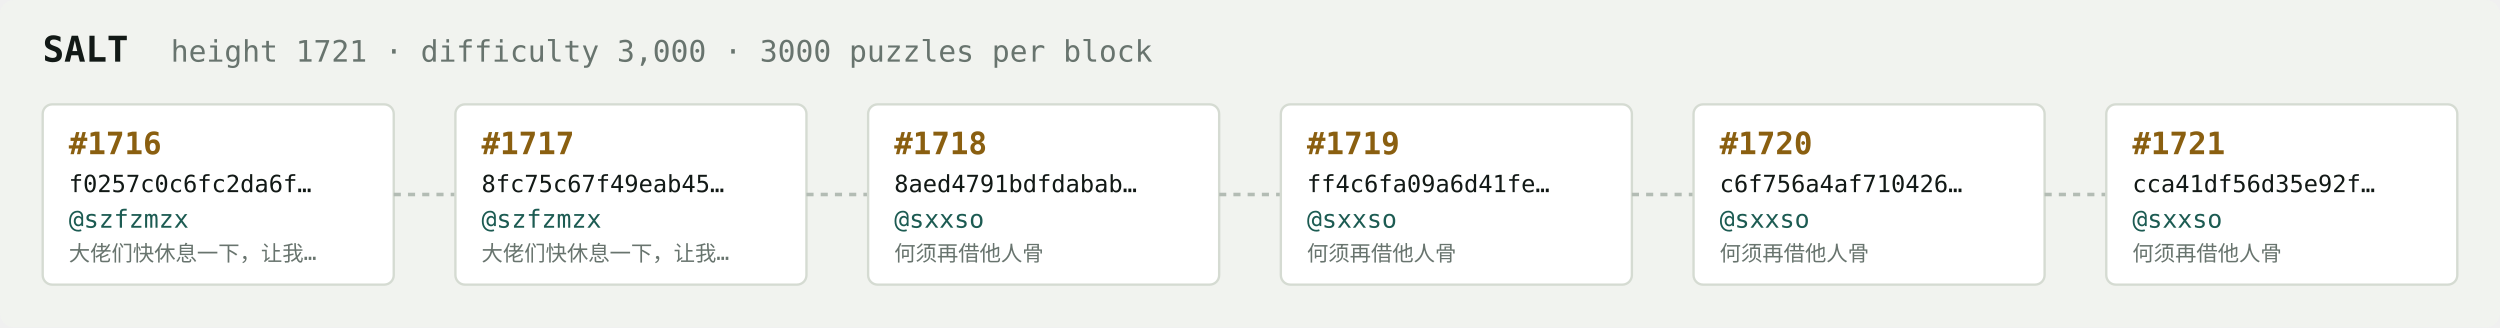
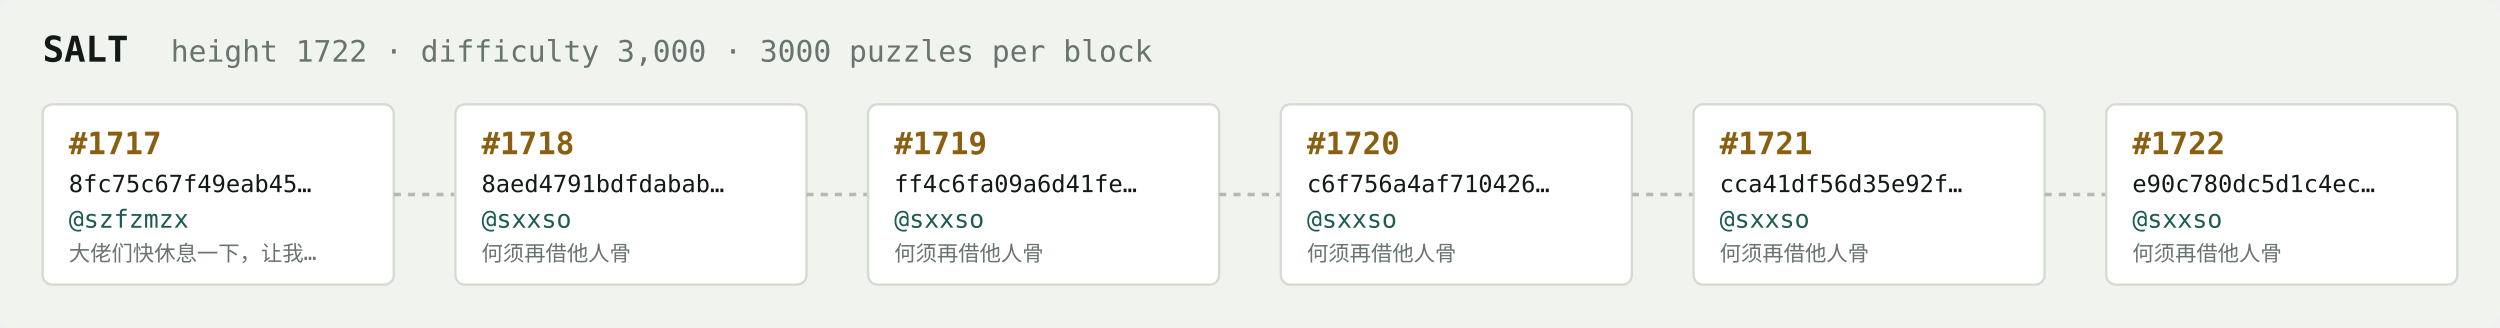
<svg xmlns="http://www.w3.org/2000/svg" width="1054" height="138" viewBox="0 0 1054 138" font-family="ui-monospace,SFMono-Regular,Menlo,monospace">
  <rect fill="#f1f3ef" width="1054" height="138" rx="6" />
  <text x="18" y="26" fill="#121916" font-size="15" font-weight="700">SALT</text>
-   <text x="72" y="26" fill="#68746e" font-size="12.5">height 1721 · difficulty 3,000 · 3000 puzzles per block</text>
+   <text x="72" y="26" fill="#68746e" font-size="12.5">height 1722 · difficulty 3,000 · 3000 puzzles per block</text>
  <rect x="18" y="44" width="148" height="76" rx="4" fill="#ffffff" stroke="#d5dbd2" stroke-width="1" />
-   <text x="29" y="65" fill="#8a5f10" font-size="13" font-weight="700">#1716</text>
-   <text x="29" y="81" fill="#121916" font-size="10">f0257c0c6fc2da6f…</text>
+   <text x="29" y="65" fill="#8a5f10" font-size="13" font-weight="700">#1717</text>
+   <text x="29" y="81" fill="#121916" font-size="10">8fc75c67f49eab45…</text>
  <text x="29" y="96" fill="#1c5b52" font-size="10.5">@szfzmzx</text>
  <text x="29" y="110" fill="#68746e" font-size="9">大佬们快休息一下，让我…</text>
  <line x1="166" y1="82.0" x2="192" y2="82.0" stroke="#b3bcb4" stroke-width="1.5" stroke-dasharray="3 3" />
  <rect x="192" y="44" width="148" height="76" rx="4" fill="#ffffff" stroke="#d5dbd2" stroke-width="1" />
-   <text x="203" y="65" fill="#8a5f10" font-size="13" font-weight="700">#1717</text>
-   <text x="203" y="81" fill="#121916" font-size="10">8fc75c67f49eab45…</text>
-   <text x="203" y="96" fill="#1c5b52" font-size="10.5">@szfzmzx</text>
-   <text x="203" y="110" fill="#68746e" font-size="9">大佬们快休息一下，让我…</text>
+   <text x="203" y="65" fill="#8a5f10" font-size="13" font-weight="700">#1718</text>
+   <text x="203" y="81" fill="#121916" font-size="10">8aed4791bdfdabab…</text>
+   <text x="203" y="96" fill="#1c5b52" font-size="10.5">@sxxso</text>
+   <text x="203" y="110" fill="#68746e" font-size="9">何须再借他人骨</text>
  <line x1="340" y1="82.0" x2="366" y2="82.0" stroke="#b3bcb4" stroke-width="1.5" stroke-dasharray="3 3" />
  <rect x="366" y="44" width="148" height="76" rx="4" fill="#ffffff" stroke="#d5dbd2" stroke-width="1" />
-   <text x="377" y="65" fill="#8a5f10" font-size="13" font-weight="700">#1718</text>
-   <text x="377" y="81" fill="#121916" font-size="10">8aed4791bdfdabab…</text>
+   <text x="377" y="65" fill="#8a5f10" font-size="13" font-weight="700">#1719</text>
+   <text x="377" y="81" fill="#121916" font-size="10">ff4c6fa09a6d41fe…</text>
  <text x="377" y="96" fill="#1c5b52" font-size="10.5">@sxxso</text>
  <text x="377" y="110" fill="#68746e" font-size="9">何须再借他人骨</text>
  <line x1="514" y1="82.0" x2="540" y2="82.0" stroke="#b3bcb4" stroke-width="1.5" stroke-dasharray="3 3" />
  <rect x="540" y="44" width="148" height="76" rx="4" fill="#ffffff" stroke="#d5dbd2" stroke-width="1" />
-   <text x="551" y="65" fill="#8a5f10" font-size="13" font-weight="700">#1719</text>
-   <text x="551" y="81" fill="#121916" font-size="10">ff4c6fa09a6d41fe…</text>
+   <text x="551" y="65" fill="#8a5f10" font-size="13" font-weight="700">#1720</text>
+   <text x="551" y="81" fill="#121916" font-size="10">c6f756a4af710426…</text>
  <text x="551" y="96" fill="#1c5b52" font-size="10.5">@sxxso</text>
  <text x="551" y="110" fill="#68746e" font-size="9">何须再借他人骨</text>
  <line x1="688" y1="82.0" x2="714" y2="82.0" stroke="#b3bcb4" stroke-width="1.5" stroke-dasharray="3 3" />
  <rect x="714" y="44" width="148" height="76" rx="4" fill="#ffffff" stroke="#d5dbd2" stroke-width="1" />
-   <text x="725" y="65" fill="#8a5f10" font-size="13" font-weight="700">#1720</text>
-   <text x="725" y="81" fill="#121916" font-size="10">c6f756a4af710426…</text>
+   <text x="725" y="65" fill="#8a5f10" font-size="13" font-weight="700">#1721</text>
+   <text x="725" y="81" fill="#121916" font-size="10">cca41df56d35e92f…</text>
  <text x="725" y="96" fill="#1c5b52" font-size="10.5">@sxxso</text>
  <text x="725" y="110" fill="#68746e" font-size="9">何须再借他人骨</text>
  <line x1="862" y1="82.0" x2="888" y2="82.0" stroke="#b3bcb4" stroke-width="1.5" stroke-dasharray="3 3" />
  <rect x="888" y="44" width="148" height="76" rx="4" fill="#ffffff" stroke="#d5dbd2" stroke-width="1" />
-   <text x="899" y="65" fill="#8a5f10" font-size="13" font-weight="700">#1721</text>
-   <text x="899" y="81" fill="#121916" font-size="10">cca41df56d35e92f…</text>
+   <text x="899" y="65" fill="#8a5f10" font-size="13" font-weight="700">#1722</text>
+   <text x="899" y="81" fill="#121916" font-size="10">e90c780dc5d1c4ec…</text>
  <text x="899" y="96" fill="#1c5b52" font-size="10.5">@sxxso</text>
  <text x="899" y="110" fill="#68746e" font-size="9">何须再借他人骨</text>
</svg>
